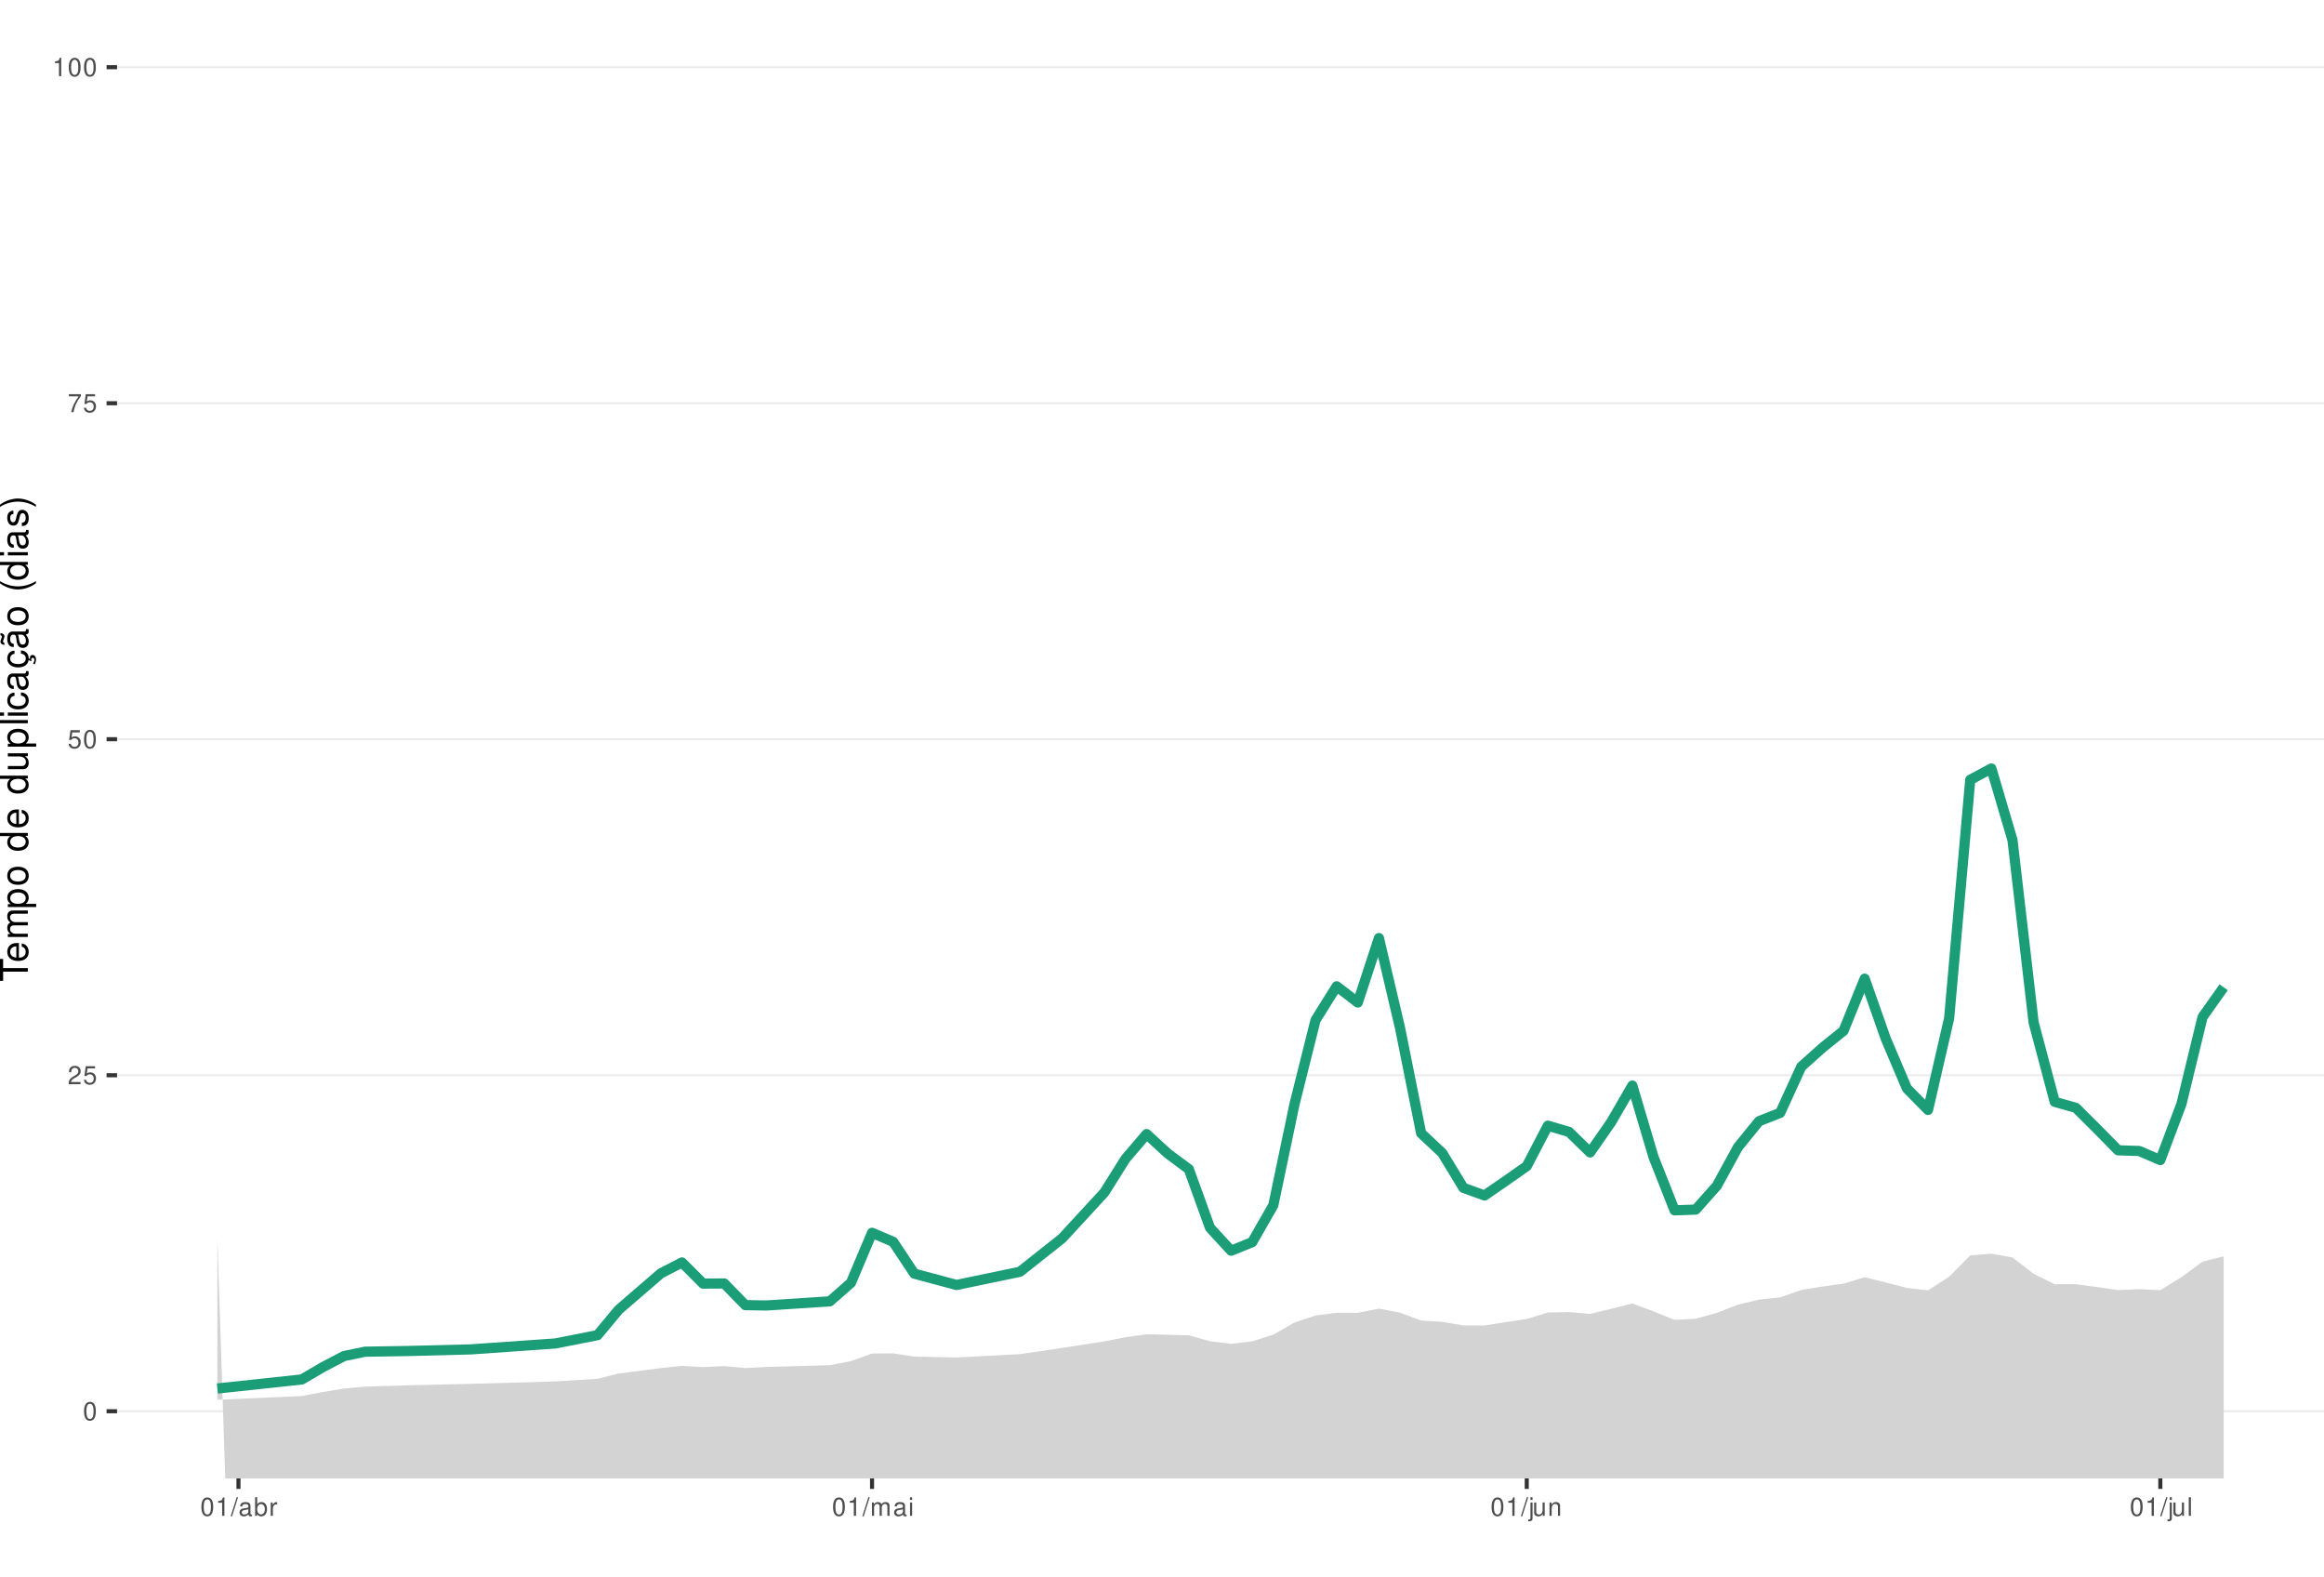
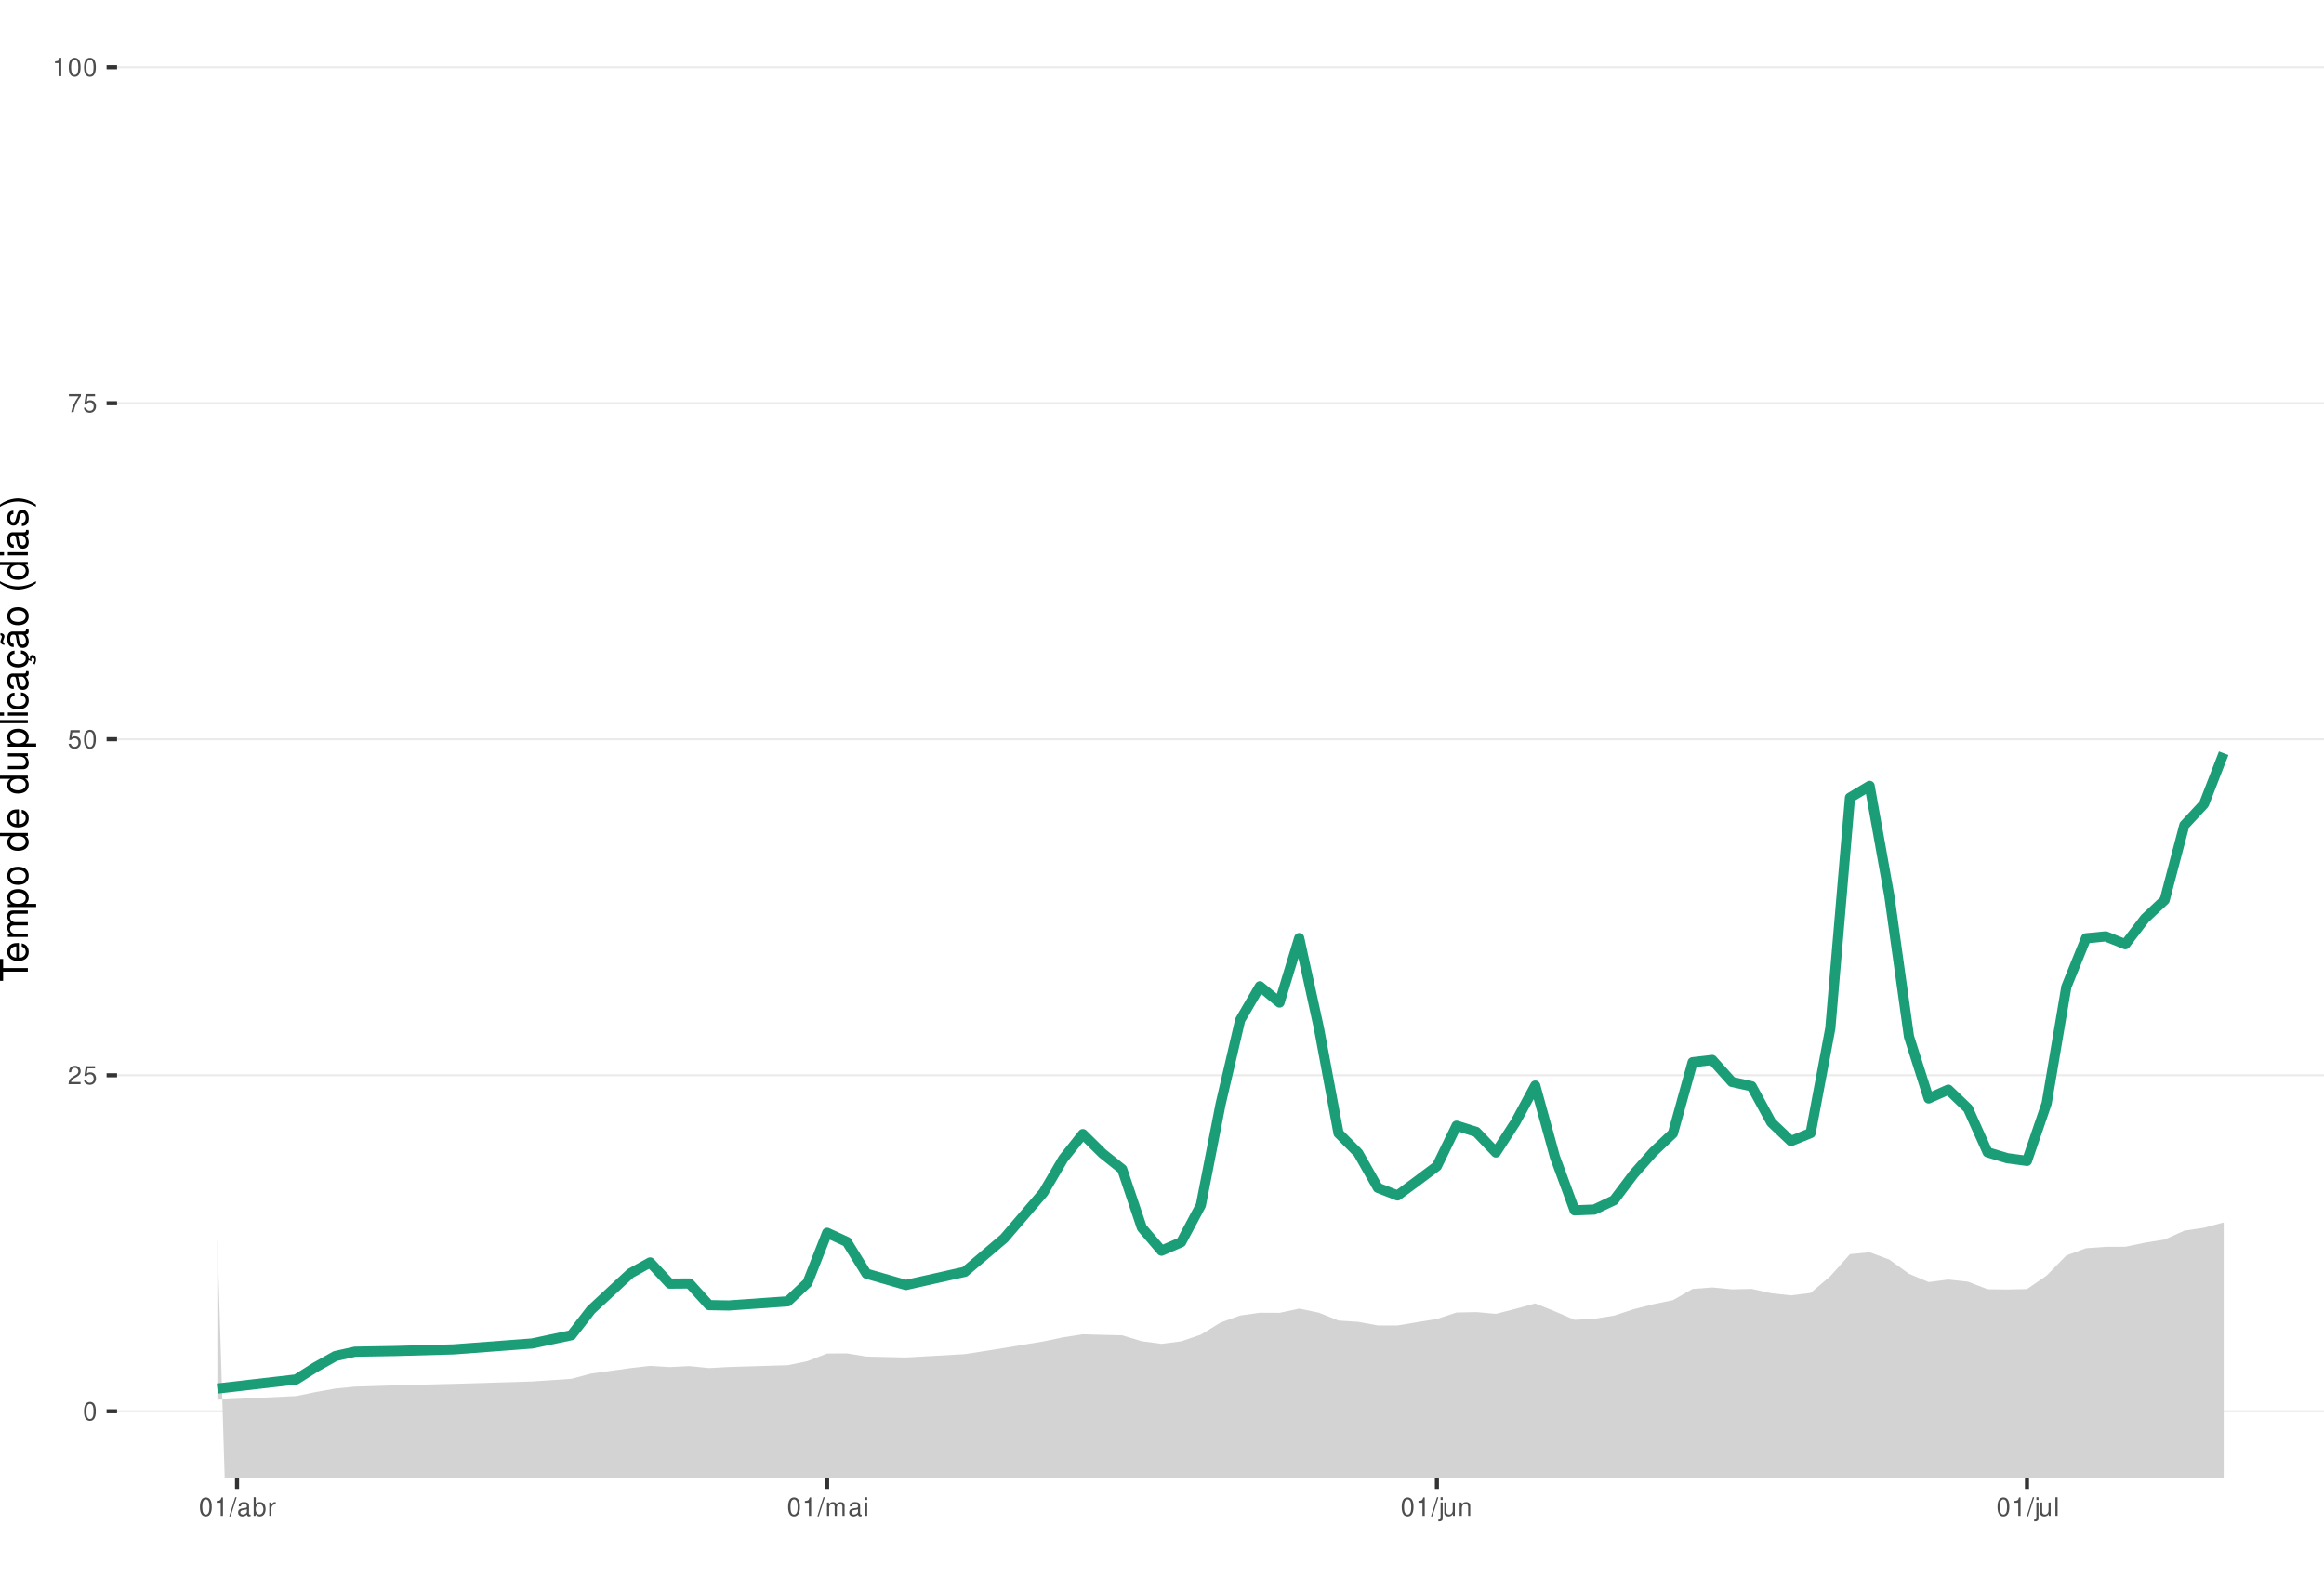
<svg xmlns="http://www.w3.org/2000/svg" xmlns:xlink="http://www.w3.org/1999/xlink" width="609pt" height="413pt" viewBox="0 0 609 413" version="1.1">
  <defs>
    <g>
      <symbol overflow="visible" id="glyph0-0">
        <path style="stroke:none;" d="" />
      </symbol>
      <symbol overflow="visible" id="glyph0-1">
        <path style="stroke:none;" d="M 1.828 -4.812 C 1.391 -4.812 0.984 -4.609 0.75 -4.281 C 0.438 -3.859 0.281 -3.219 0.281 -2.328 C 0.281 -0.703 0.812 0.156 1.828 0.156 C 2.828 0.156 3.375 -0.703 3.375 -2.297 C 3.375 -3.219 3.234 -3.844 2.922 -4.281 C 2.672 -4.625 2.281 -4.812 1.828 -4.812 Z M 1.828 -4.297 C 2.469 -4.297 2.781 -3.641 2.781 -2.344 C 2.781 -0.969 2.469 -0.328 1.812 -0.328 C 1.203 -0.328 0.891 -1 0.891 -2.328 C 0.891 -3.641 1.203 -4.297 1.828 -4.297 Z M 1.828 -4.297 " />
      </symbol>
      <symbol overflow="visible" id="glyph0-2">
        <path style="stroke:none;" d="M 3.375 -0.578 L 0.891 -0.578 C 0.938 -0.984 1.156 -1.234 1.734 -1.578 L 2.406 -1.953 C 3.062 -2.328 3.406 -2.812 3.406 -3.406 C 3.406 -3.812 3.234 -4.188 2.969 -4.438 C 2.688 -4.688 2.344 -4.812 1.891 -4.812 C 1.297 -4.812 0.844 -4.594 0.578 -4.188 C 0.422 -3.938 0.344 -3.641 0.328 -3.141 L 0.922 -3.141 C 0.938 -3.469 0.984 -3.672 1.062 -3.828 C 1.219 -4.125 1.516 -4.297 1.875 -4.297 C 2.406 -4.297 2.797 -3.906 2.797 -3.391 C 2.797 -3.016 2.578 -2.672 2.156 -2.438 L 1.547 -2.078 C 0.562 -1.516 0.281 -1.062 0.219 0 L 3.375 0 Z M 3.375 -0.578 " />
      </symbol>
      <symbol overflow="visible" id="glyph0-3">
        <path style="stroke:none;" d="M 3.172 -4.719 L 0.734 -4.719 L 0.375 -2.156 L 0.922 -2.156 C 1.188 -2.469 1.422 -2.594 1.797 -2.594 C 2.422 -2.594 2.812 -2.156 2.812 -1.453 C 2.812 -0.781 2.422 -0.359 1.781 -0.359 C 1.266 -0.359 0.953 -0.625 0.812 -1.156 L 0.234 -1.156 C 0.312 -0.766 0.375 -0.578 0.516 -0.406 C 0.781 -0.047 1.266 0.156 1.797 0.156 C 2.75 0.156 3.422 -0.547 3.422 -1.531 C 3.422 -2.469 2.797 -3.109 1.891 -3.109 C 1.562 -3.109 1.297 -3.016 1.016 -2.828 L 1.203 -4.141 L 3.172 -4.141 Z M 3.172 -4.719 " />
      </symbol>
      <symbol overflow="visible" id="glyph0-4">
        <path style="stroke:none;" d="M 3.469 -4.719 L 0.312 -4.719 L 0.312 -4.141 L 2.859 -4.141 C 1.734 -2.531 1.266 -1.547 0.922 0 L 1.547 0 C 1.797 -1.516 2.391 -2.812 3.469 -4.234 Z M 3.469 -4.719 " />
      </symbol>
      <symbol overflow="visible" id="glyph0-5">
        <path style="stroke:none;" d="M 1.719 -3.422 L 1.719 0 L 2.312 0 L 2.312 -4.812 L 1.922 -4.812 C 1.719 -4.078 1.578 -3.969 0.672 -3.859 L 0.672 -3.422 Z M 1.719 -3.422 " />
      </symbol>
      <symbol overflow="visible" id="glyph0-6">
        <path style="stroke:none;" d="M 1.531 -4.859 L -0.047 0.141 L 0.312 0.141 L 1.891 -4.859 Z M 1.531 -4.859 " />
      </symbol>
      <symbol overflow="visible" id="glyph0-7">
        <path style="stroke:none;" d="M 3.562 -0.328 C 3.5 -0.312 3.469 -0.312 3.438 -0.312 C 3.25 -0.312 3.141 -0.406 3.141 -0.578 L 3.141 -2.641 C 3.141 -3.25 2.688 -3.594 1.828 -3.594 C 1.312 -3.594 0.906 -3.438 0.672 -3.188 C 0.516 -3 0.453 -2.797 0.438 -2.453 L 0.984 -2.453 C 1.031 -2.875 1.297 -3.078 1.812 -3.078 C 2.312 -3.078 2.594 -2.891 2.594 -2.562 L 2.594 -2.406 C 2.578 -2.172 2.469 -2.078 2.016 -2.031 C 1.219 -1.922 1.109 -1.891 0.891 -1.812 C 0.484 -1.641 0.281 -1.328 0.281 -0.875 C 0.281 -0.25 0.719 0.156 1.422 0.156 C 1.859 0.156 2.219 0 2.609 -0.359 C 2.656 0 2.828 0.156 3.188 0.156 C 3.297 0.156 3.375 0.141 3.562 0.094 Z M 2.594 -1.094 C 2.594 -0.906 2.531 -0.797 2.375 -0.641 C 2.141 -0.438 1.875 -0.328 1.547 -0.328 C 1.109 -0.328 0.859 -0.547 0.859 -0.891 C 0.859 -1.266 1.094 -1.438 1.703 -1.531 C 2.297 -1.609 2.406 -1.641 2.594 -1.719 Z M 2.594 -1.094 " />
      </symbol>
      <symbol overflow="visible" id="glyph0-8">
        <path style="stroke:none;" d="M 0.359 -4.859 L 0.359 0 L 0.859 0 L 0.859 -0.453 C 1.125 -0.047 1.484 0.156 1.969 0.156 C 2.875 0.156 3.484 -0.594 3.484 -1.75 C 3.484 -2.891 2.922 -3.594 1.984 -3.594 C 1.516 -3.594 1.172 -3.406 0.906 -3.016 L 0.906 -4.859 Z M 1.891 -3.062 C 2.5 -3.062 2.906 -2.531 2.906 -1.703 C 2.906 -0.906 2.484 -0.359 1.891 -0.359 C 1.297 -0.359 0.906 -0.906 0.906 -1.719 C 0.906 -2.531 1.297 -3.062 1.891 -3.062 Z M 1.891 -3.062 " />
      </symbol>
      <symbol overflow="visible" id="glyph0-9">
        <path style="stroke:none;" d="M 0.453 -3.484 L 0.453 0 L 1.016 0 L 1.016 -1.812 C 1.031 -2.656 1.375 -3.016 2.141 -3 L 2.141 -3.562 C 2.047 -3.578 1.984 -3.594 1.922 -3.594 C 1.562 -3.594 1.297 -3.375 0.969 -2.859 L 0.969 -3.484 Z M 0.453 -3.484 " />
      </symbol>
      <symbol overflow="visible" id="glyph0-10">
        <path style="stroke:none;" d="M 0.469 -3.484 L 0.469 0 L 1.031 0 L 1.031 -2.188 C 1.031 -2.703 1.391 -3.109 1.844 -3.109 C 2.25 -3.109 2.484 -2.844 2.484 -2.406 L 2.484 0 L 3.047 0 L 3.047 -2.188 C 3.047 -2.703 3.422 -3.109 3.875 -3.109 C 4.266 -3.109 4.516 -2.844 4.516 -2.406 L 4.516 0 L 5.078 0 L 5.078 -2.609 C 5.078 -3.234 4.719 -3.594 4.062 -3.594 C 3.594 -3.594 3.312 -3.453 2.984 -3.062 C 2.781 -3.422 2.5 -3.594 2.047 -3.594 C 1.578 -3.594 1.266 -3.422 0.984 -3 L 0.984 -3.484 Z M 0.469 -3.484 " />
      </symbol>
      <symbol overflow="visible" id="glyph0-11">
        <path style="stroke:none;" d="M 1 -3.484 L 0.453 -3.484 L 0.453 0 L 1 0 Z M 1 -4.859 L 0.438 -4.859 L 0.438 -4.156 L 1 -4.156 Z M 1 -4.859 " />
      </symbol>
      <symbol overflow="visible" id="glyph0-12">
        <path style="stroke:none;" d="M 0.469 -3.484 L 0.469 0.5 C 0.469 0.859 0.359 0.969 0.016 0.969 C -0.031 0.969 -0.047 0.969 -0.125 0.953 L -0.125 1.438 C -0.047 1.438 -0.016 1.453 0.062 1.453 C 0.688 1.453 1.016 1.203 1.016 0.719 L 1.016 -3.484 Z M 1.016 -4.859 L 0.469 -4.859 L 0.469 -4.156 L 1.016 -4.156 Z M 1.016 -4.859 " />
      </symbol>
      <symbol overflow="visible" id="glyph0-13">
        <path style="stroke:none;" d="M 3.203 0 L 3.203 -3.484 L 2.656 -3.484 L 2.656 -1.516 C 2.656 -0.797 2.281 -0.328 1.703 -0.328 C 1.266 -0.328 0.984 -0.594 0.984 -1.016 L 0.984 -3.484 L 0.438 -3.484 L 0.438 -0.797 C 0.438 -0.219 0.859 0.156 1.547 0.156 C 2.062 0.156 2.391 -0.031 2.703 -0.484 L 2.703 0 Z M 3.203 0 " />
      </symbol>
      <symbol overflow="visible" id="glyph0-14">
        <path style="stroke:none;" d="M 0.469 -3.484 L 0.469 0 L 1.031 0 L 1.031 -1.922 C 1.031 -2.641 1.391 -3.109 1.969 -3.109 C 2.406 -3.109 2.688 -2.828 2.688 -2.422 L 2.688 0 L 3.234 0 L 3.234 -2.641 C 3.234 -3.219 2.812 -3.594 2.141 -3.594 C 1.625 -3.594 1.281 -3.391 0.984 -2.906 L 0.984 -3.484 Z M 0.469 -3.484 " />
      </symbol>
      <symbol overflow="visible" id="glyph0-15">
        <path style="stroke:none;" d="M 1.016 -4.859 L 0.453 -4.859 L 0.453 0 L 1.016 0 Z M 1.016 -4.859 " />
      </symbol>
      <symbol overflow="visible" id="glyph1-0">
        <path style="stroke:none;" d="" />
      </symbol>
      <symbol overflow="visible" id="glyph1-1">
        <path style="stroke:none;" d="M -6.469 -3.547 L -6.469 -5.938 L -7.297 -5.938 L -7.297 -0.203 L -6.469 -0.203 L -6.469 -2.609 L 0 -2.609 L 0 -3.547 Z M -6.469 -3.547 " />
      </symbol>
      <symbol overflow="visible" id="glyph1-2">
        <path style="stroke:none;" d="M -2.344 -5.125 C -3.141 -5.125 -3.625 -5.062 -4.016 -4.922 C -4.875 -4.578 -5.391 -3.781 -5.391 -2.797 C -5.391 -1.344 -4.281 -0.406 -2.547 -0.406 C -0.812 -0.406 0.234 -1.297 0.234 -2.781 C 0.234 -3.984 -0.453 -4.812 -1.594 -5.016 L -1.594 -4.188 C -0.906 -3.953 -0.547 -3.484 -0.547 -2.812 C -0.547 -2.281 -0.781 -1.828 -1.219 -1.547 C -1.516 -1.344 -1.812 -1.281 -2.344 -1.266 Z M -3.016 -1.297 C -3.984 -1.359 -4.625 -1.953 -4.625 -2.797 C -4.625 -3.641 -3.953 -4.234 -3.016 -4.234 Z M -3.016 -1.297 " />
      </symbol>
      <symbol overflow="visible" id="glyph1-3">
        <path style="stroke:none;" d="M -5.234 -0.703 L 0 -0.703 L 0 -1.547 L -3.297 -1.547 C -4.047 -1.547 -4.656 -2.094 -4.656 -2.766 C -4.656 -3.391 -4.281 -3.734 -3.609 -3.734 L 0 -3.734 L 0 -4.578 L -3.297 -4.578 C -4.047 -4.578 -4.656 -5.125 -4.656 -5.812 C -4.656 -6.422 -4.266 -6.781 -3.609 -6.781 L 0 -6.781 L 0 -7.625 L -3.938 -7.625 C -4.875 -7.625 -5.391 -7.078 -5.391 -6.094 C -5.391 -5.406 -5.188 -4.984 -4.594 -4.484 C -5.156 -4.188 -5.391 -3.766 -5.391 -3.078 C -5.391 -2.375 -5.125 -1.906 -4.5 -1.469 L -5.234 -1.469 Z M -5.234 -0.703 " />
      </symbol>
      <symbol overflow="visible" id="glyph1-4">
        <path style="stroke:none;" d="M 2.188 -0.547 L 2.188 -1.375 L -0.547 -1.375 C -0.016 -1.812 0.234 -2.312 0.234 -2.984 C 0.234 -4.344 -0.859 -5.234 -2.531 -5.234 C -4.297 -5.234 -5.391 -4.375 -5.391 -2.984 C -5.391 -2.266 -5.062 -1.703 -4.453 -1.312 L -5.234 -1.312 L -5.234 -0.547 Z M -4.609 -2.844 C -4.609 -3.766 -3.797 -4.359 -2.547 -4.359 C -1.359 -4.359 -0.547 -3.75 -0.547 -2.844 C -0.547 -1.953 -1.344 -1.375 -2.578 -1.375 C -3.812 -1.375 -4.609 -1.953 -4.609 -2.844 Z M -4.609 -2.844 " />
      </symbol>
      <symbol overflow="visible" id="glyph1-5">
        <path style="stroke:none;" d="M -5.391 -2.719 C -5.391 -1.234 -4.344 -0.359 -2.578 -0.359 C -0.812 -0.359 0.234 -1.234 0.234 -2.734 C 0.234 -4.203 -0.812 -5.094 -2.547 -5.094 C -4.359 -5.094 -5.391 -4.234 -5.391 -2.719 Z M -4.625 -2.734 C -4.625 -3.672 -3.844 -4.234 -2.547 -4.234 C -1.312 -4.234 -0.547 -3.656 -0.547 -2.734 C -0.547 -1.797 -1.312 -1.234 -2.578 -1.234 C -3.844 -1.234 -4.625 -1.797 -4.625 -2.734 Z M -4.625 -2.734 " />
      </symbol>
      <symbol overflow="visible" id="glyph1-6">
        <path style="stroke:none;" d="" />
      </symbol>
      <symbol overflow="visible" id="glyph1-7">
        <path style="stroke:none;" d="M -7.297 -4.953 L -7.297 -4.125 L -4.578 -4.125 C -5.109 -3.766 -5.391 -3.203 -5.391 -2.516 C -5.391 -1.156 -4.297 -0.266 -2.625 -0.266 C -0.859 -0.266 0.234 -1.125 0.234 -2.547 C 0.234 -3.266 -0.047 -3.766 -0.688 -4.203 L 0 -4.203 L 0 -4.953 Z M -4.609 -2.656 C -4.609 -3.547 -3.812 -4.125 -2.562 -4.125 C -1.344 -4.125 -0.547 -3.547 -0.547 -2.656 C -0.547 -1.734 -1.359 -1.125 -2.578 -1.125 C -3.797 -1.125 -4.609 -1.734 -4.609 -2.656 Z M -4.609 -2.656 " />
      </symbol>
      <symbol overflow="visible" id="glyph1-8">
        <path style="stroke:none;" d="M 0 -4.812 L -5.234 -4.812 L -5.234 -3.984 L -2.266 -3.984 C -1.203 -3.984 -0.5 -3.438 -0.5 -2.562 C -0.5 -1.906 -0.906 -1.484 -1.531 -1.484 L -5.234 -1.484 L -5.234 -0.656 L -1.203 -0.656 C -0.328 -0.656 0.234 -1.297 0.234 -2.312 C 0.234 -3.094 -0.047 -3.578 -0.734 -4.062 L 0 -4.062 Z M 0 -4.812 " />
      </symbol>
      <symbol overflow="visible" id="glyph1-9">
        <path style="stroke:none;" d="M -7.297 -1.516 L -7.297 -0.688 L 0 -0.688 L 0 -1.516 Z M -7.297 -1.516 " />
      </symbol>
      <symbol overflow="visible" id="glyph1-10">
        <path style="stroke:none;" d="M -5.234 -1.5 L -5.234 -0.672 L 0 -0.672 L 0 -1.5 Z M -7.297 -1.5 L -7.297 -0.656 L -6.234 -0.656 L -6.234 -1.5 Z M -7.297 -1.5 " />
      </symbol>
      <symbol overflow="visible" id="glyph1-11">
        <path style="stroke:none;" d="M -3.484 -4.703 C -3.984 -4.672 -4.312 -4.562 -4.609 -4.359 C -5.094 -4 -5.391 -3.375 -5.391 -2.641 C -5.391 -1.219 -4.266 -0.312 -2.531 -0.312 C -0.844 -0.312 0.234 -1.203 0.234 -2.625 C 0.234 -3.875 -0.516 -4.672 -1.797 -4.766 L -1.797 -3.938 C -0.953 -3.797 -0.547 -3.359 -0.547 -2.656 C -0.547 -1.734 -1.297 -1.188 -2.531 -1.188 C -3.844 -1.188 -4.625 -1.719 -4.625 -2.625 C -4.625 -3.328 -4.203 -3.766 -3.484 -3.875 Z M -3.484 -4.703 " />
      </symbol>
      <symbol overflow="visible" id="glyph1-12">
        <path style="stroke:none;" d="M -0.484 -5.344 C -0.469 -5.266 -0.469 -5.219 -0.469 -5.172 C -0.469 -4.875 -0.625 -4.719 -0.875 -4.719 L -3.953 -4.719 C -4.891 -4.719 -5.391 -4.047 -5.391 -2.75 C -5.391 -1.984 -5.172 -1.375 -4.781 -1.016 C -4.516 -0.766 -4.203 -0.672 -3.688 -0.656 L -3.688 -1.484 C -4.328 -1.562 -4.625 -1.938 -4.625 -2.719 C -4.625 -3.484 -4.344 -3.891 -3.844 -3.891 L -3.625 -3.891 C -3.266 -3.875 -3.125 -3.703 -3.047 -3.016 C -2.891 -1.844 -2.844 -1.656 -2.719 -1.344 C -2.453 -0.734 -2 -0.422 -1.312 -0.422 C -0.375 -0.422 0.234 -1.078 0.234 -2.141 C 0.234 -2.797 0 -3.328 -0.547 -3.922 C 0 -3.984 0.234 -4.234 0.234 -4.781 C 0.234 -4.953 0.203 -5.062 0.141 -5.344 Z M -1.656 -3.891 C -1.375 -3.891 -1.203 -3.812 -0.969 -3.562 C -0.656 -3.219 -0.5 -2.812 -0.5 -2.312 C -0.5 -1.672 -0.812 -1.297 -1.344 -1.297 C -1.891 -1.297 -2.172 -1.656 -2.297 -2.547 C -2.422 -3.438 -2.453 -3.609 -2.594 -3.891 Z M -1.656 -3.891 " />
      </symbol>
      <symbol overflow="visible" id="glyph1-13">
        <path style="stroke:none;" d="M 0.234 -2.641 C 0.234 -3.875 -0.547 -4.703 -1.797 -4.766 L -1.797 -3.938 C -0.953 -3.797 -0.531 -3.359 -0.531 -2.656 C -0.531 -1.734 -1.281 -1.188 -2.516 -1.188 C -3.844 -1.188 -4.625 -1.719 -4.625 -2.625 C -4.625 -3.328 -4.203 -3.766 -3.484 -3.875 L -3.484 -4.703 C -3.984 -4.672 -4.312 -4.562 -4.609 -4.359 C -5.094 -4 -5.391 -3.375 -5.391 -2.641 C -5.391 -1.219 -4.266 -0.312 -2.531 -0.312 C -1.469 -0.312 -0.625 -0.672 -0.156 -1.312 C 0.047 -1.594 0.125 -1.812 0.203 -2.25 L 0.922 -1.938 L 0.984 -2.062 C 0.938 -2.188 0.906 -2.25 0.906 -2.375 C 0.906 -2.656 1.047 -2.828 1.281 -2.828 C 1.547 -2.828 1.734 -2.594 1.734 -2.297 C 1.734 -2.031 1.672 -1.844 1.438 -1.406 L 1.406 -1.312 L 1.812 -1.094 C 2.078 -1.75 2.141 -1.953 2.141 -2.344 C 2.141 -3.109 1.781 -3.578 1.203 -3.578 C 0.781 -3.578 0.547 -3.297 0.547 -2.797 C 0.547 -2.703 0.547 -2.641 0.562 -2.516 Z M 0.234 -2.641 " />
      </symbol>
      <symbol overflow="visible" id="glyph1-14">
        <path style="stroke:none;" d="M -0.484 -5.344 C -0.469 -5.266 -0.469 -5.219 -0.469 -5.172 C -0.469 -4.875 -0.625 -4.719 -0.875 -4.719 L -3.953 -4.719 C -4.891 -4.719 -5.391 -4.047 -5.391 -2.75 C -5.391 -1.984 -5.172 -1.375 -4.781 -1.016 C -4.516 -0.766 -4.203 -0.672 -3.688 -0.656 L -3.688 -1.484 C -4.328 -1.562 -4.625 -1.938 -4.625 -2.719 C -4.625 -3.484 -4.344 -3.891 -3.844 -3.891 L -3.625 -3.891 C -3.266 -3.875 -3.125 -3.703 -3.047 -3.016 C -2.891 -1.844 -2.844 -1.656 -2.719 -1.344 C -2.453 -0.734 -2 -0.422 -1.312 -0.422 C -0.375 -0.422 0.234 -1.078 0.234 -2.141 C 0.234 -2.797 0 -3.328 -0.547 -3.922 C 0 -3.984 0.234 -4.234 0.234 -4.781 C 0.234 -4.953 0.203 -5.062 0.141 -5.344 Z M -1.656 -3.891 C -1.375 -3.891 -1.203 -3.812 -0.969 -3.562 C -0.656 -3.219 -0.5 -2.812 -0.5 -2.312 C -0.5 -1.672 -0.812 -1.297 -1.344 -1.297 C -1.891 -1.297 -2.172 -1.656 -2.297 -2.547 C -2.422 -3.438 -2.453 -3.609 -2.594 -3.891 Z M -7.172 -3.75 C -6.922 -3.672 -6.812 -3.547 -6.812 -3.375 C -6.812 -3.25 -6.875 -2.984 -6.984 -2.734 C -7.156 -2.312 -7.172 -2.25 -7.172 -2.047 C -7.172 -1.594 -6.797 -1.297 -6.141 -1.188 L -6.141 -1.766 C -6.375 -1.812 -6.5 -1.938 -6.5 -2.094 C -6.5 -2.203 -6.469 -2.344 -6.375 -2.578 C -6.156 -3.156 -6.125 -3.234 -6.125 -3.438 C -6.125 -3.922 -6.484 -4.219 -7.172 -4.312 Z M -7.172 -3.75 " />
      </symbol>
      <symbol overflow="visible" id="glyph1-15">
        <path style="stroke:none;" d="M -7.297 -2.359 C -5.984 -1.359 -4.156 -0.734 -2.594 -0.734 C -1.016 -0.734 0.812 -1.359 2.125 -2.359 L 2.125 -2.906 C 0.688 -2.031 -0.984 -1.547 -2.594 -1.547 C -4.188 -1.547 -5.875 -2.031 -7.297 -2.906 Z M -7.297 -2.359 " />
      </symbol>
      <symbol overflow="visible" id="glyph1-16">
        <path style="stroke:none;" d="M -3.781 -4.375 C -4.812 -4.375 -5.391 -3.688 -5.391 -2.484 C -5.391 -1.266 -4.766 -0.469 -3.797 -0.469 C -2.969 -0.469 -2.578 -0.891 -2.281 -2.125 L -2.094 -2.906 C -1.953 -3.484 -1.734 -3.719 -1.375 -3.719 C -0.875 -3.719 -0.547 -3.234 -0.547 -2.5 C -0.547 -2.047 -0.672 -1.672 -0.891 -1.453 C -1.047 -1.328 -1.188 -1.266 -1.562 -1.219 L -1.562 -0.344 C -0.344 -0.375 0.234 -1.062 0.234 -2.438 C 0.234 -3.75 -0.422 -4.594 -1.438 -4.594 C -2.203 -4.594 -2.641 -4.156 -2.891 -3.109 L -3.078 -2.312 C -3.234 -1.625 -3.453 -1.344 -3.828 -1.344 C -4.312 -1.344 -4.625 -1.766 -4.625 -2.453 C -4.625 -3.125 -4.328 -3.484 -3.781 -3.5 Z M -3.781 -4.375 " />
      </symbol>
      <symbol overflow="visible" id="glyph1-17">
        <path style="stroke:none;" d="M 2.125 -0.938 C 0.812 -1.938 -1.016 -2.562 -2.578 -2.562 C -4.156 -2.562 -5.984 -1.938 -7.297 -0.938 L -7.297 -0.375 C -5.859 -1.266 -4.188 -1.75 -2.578 -1.75 C -0.984 -1.75 0.703 -1.266 2.125 -0.375 Z M 2.125 -0.938 " />
      </symbol>
    </g>
    <clipPath id="clip1">
      <path d="M 30.672 0 L 609 0 L 609 387.328 L 30.672 387.328 Z M 30.672 0 " />
    </clipPath>
    <clipPath id="clip2">
      <path d="M 30.672 369 L 609 369 L 609 370 L 30.672 370 Z M 30.672 369 " />
    </clipPath>
    <clipPath id="clip3">
      <path d="M 30.672 281 L 609 281 L 609 282 L 30.672 282 Z M 30.672 281 " />
    </clipPath>
    <clipPath id="clip4">
      <path d="M 30.672 193 L 609 193 L 609 194 L 30.672 194 Z M 30.672 193 " />
    </clipPath>
    <clipPath id="clip5">
      <path d="M 30.672 105 L 609 105 L 609 106 L 30.672 106 Z M 30.672 105 " />
    </clipPath>
    <clipPath id="clip6">
      <path d="M 30.672 17 L 609 17 L 609 18 L 30.672 18 Z M 30.672 17 " />
    </clipPath>
    <clipPath id="clip7">
-       <path d="M 56 324 L 583 324 L 583 387.328 L 56 387.328 Z M 56 324 " />
+       <path d="M 56 320 L 583 320 L 583 387.328 L 56 387.328 Z M 56 320 " />
    </clipPath>
  </defs>
  <g id="surface51">
    <rect x="0" y="0" width="609" height="413" style="fill:rgb(100%,100%,100%);fill-opacity:1;stroke:none;" />
    <rect x="0" y="0" width="609" height="413" style="fill:rgb(100%,100%,100%);fill-opacity:1;stroke:none;" />
    <path style="fill:none;stroke-width:1.067;stroke-linecap:round;stroke-linejoin:round;stroke:rgb(100%,100%,100%);stroke-opacity:1;stroke-miterlimit:10;" d="M 0 413 L 609 413 L 609 0 L 0 0 Z M 0 413 " />
    <g clip-path="url(#clip1)" clip-rule="nonzero">
      <path style=" stroke:none;fill-rule:nonzero;fill:rgb(100%,100%,100%);fill-opacity:1;" d="M 30.672 387.328 L 609 387.328 L 609 0 L 30.672 0 Z M 30.672 387.328 " />
    </g>
    <g clip-path="url(#clip2)" clip-rule="nonzero">
      <path style="fill:none;stroke-width:0.533;stroke-linecap:butt;stroke-linejoin:round;stroke:rgb(92.157%,92.157%,92.157%);stroke-opacity:1;stroke-miterlimit:10;" d="M 30.672 369.723 L 609 369.723 " />
    </g>
    <g clip-path="url(#clip3)" clip-rule="nonzero">
      <path style="fill:none;stroke-width:0.533;stroke-linecap:butt;stroke-linejoin:round;stroke:rgb(92.157%,92.157%,92.157%);stroke-opacity:1;stroke-miterlimit:10;" d="M 30.672 281.695 L 609 281.695 " />
    </g>
    <g clip-path="url(#clip4)" clip-rule="nonzero">
      <path style="fill:none;stroke-width:0.533;stroke-linecap:butt;stroke-linejoin:round;stroke:rgb(92.157%,92.157%,92.157%);stroke-opacity:1;stroke-miterlimit:10;" d="M 30.672 193.664 L 609 193.664 " />
    </g>
    <g clip-path="url(#clip5)" clip-rule="nonzero">
      <path style="fill:none;stroke-width:0.533;stroke-linecap:butt;stroke-linejoin:round;stroke:rgb(92.157%,92.157%,92.157%);stroke-opacity:1;stroke-miterlimit:10;" d="M 30.672 105.637 L 609 105.637 " />
    </g>
    <g clip-path="url(#clip6)" clip-rule="nonzero">
      <path style="fill:none;stroke-width:0.533;stroke-linecap:butt;stroke-linejoin:round;stroke:rgb(92.157%,92.157%,92.157%);stroke-opacity:1;stroke-miterlimit:10;" d="M 30.672 17.605 L 609 17.605 " />
    </g>
    <g clip-path="url(#clip7)" clip-rule="nonzero">
-       <path style=" stroke:none;fill-rule:nonzero;fill:rgb(82.745%,82.745%,82.745%);fill-opacity:1;" d="M 56.957 324.281 L 59.867 413 L 87.586 413 L 90.164 407.883 L 95.699 411.23 L 97.184 413 L 161.215 413 L 162.109 409.379 L 173.18 400.422 L 178.711 400.629 L 184.246 408.02 L 189.781 410.812 L 190.344 413 L 228.52 413 L 228.52 412.992 L 228.531 413 L 582.711 413 L 582.711 329.148 L 577.18 330.508 L 571.645 334.605 L 566.109 338 L 560.574 337.738 L 555.043 337.988 L 549.508 337.172 L 543.973 336.449 L 538.438 336.449 L 532.902 333.719 L 527.371 329.441 L 521.836 328.434 L 516.301 328.891 L 510.766 334.48 L 505.234 338.039 L 499.699 337.41 L 494.164 335.977 L 488.629 334.613 L 483.098 336.301 L 477.562 337.047 L 472.027 337.953 L 466.492 339.887 L 460.957 340.469 L 455.426 341.805 L 449.891 343.945 L 444.355 345.488 L 438.82 345.777 L 433.289 343.559 L 427.754 341.473 L 422.219 342.887 L 416.684 344.207 L 411.152 343.746 L 405.617 343.855 L 400.082 345.551 L 394.547 346.379 L 389.016 347.238 L 383.48 347.242 L 377.945 346.297 L 372.41 345.961 L 366.875 343.898 L 361.344 342.84 L 355.809 343.941 L 350.273 343.918 L 344.738 344.637 L 339.207 346.484 L 333.672 349.641 L 328.137 351.395 L 322.602 352.059 L 317.07 351.379 L 311.535 349.82 L 306 349.695 L 300.465 349.551 L 294.93 350.34 L 289.398 351.418 L 278.328 353.137 L 267.262 354.758 L 250.656 355.637 L 239.59 355.395 L 234.055 354.559 L 228.52 354.598 L 222.984 356.594 L 217.453 357.656 L 200.848 358.129 L 195.316 358.41 L 189.781 357.891 L 184.246 358.148 L 178.711 357.832 L 173.18 358.418 L 162.109 359.844 L 156.574 361.219 L 145.508 361.914 L 123.371 362.539 L 106.766 362.93 L 95.699 363.266 L 90.164 363.762 L 84.629 364.68 L 79.098 365.738 L 56.957 366.707 Z M 56.957 324.281 " />
-     </g>
-     <path style="fill:none;stroke-width:2.667;stroke-linecap:butt;stroke-linejoin:round;stroke:rgb(10.588%,61.961%,46.667%);stroke-opacity:1;stroke-miterlimit:10;" d="M 56.957 363.762 L 79.098 361.391 L 84.629 358.148 L 90.164 355.258 L 95.699 354.117 L 106.766 353.941 L 123.371 353.516 L 145.508 351.969 L 156.574 349.785 L 162.109 343.137 L 173.18 333.59 L 178.711 330.738 L 184.246 336.281 L 189.781 336.242 L 195.316 341.922 L 200.848 342.012 L 217.453 340.93 L 222.984 336.074 L 228.52 322.973 L 234.055 325.336 L 239.59 333.672 L 250.656 336.641 L 267.262 333.184 L 278.328 324.422 L 289.398 312.41 L 294.93 303.594 L 300.465 297.113 L 306 302.191 L 311.535 306.305 L 317.07 321.637 L 322.602 327.664 L 328.137 325.43 L 333.672 315.75 L 339.207 289.328 L 344.738 267.238 L 350.273 258.391 L 355.809 262.645 L 361.344 245.758 L 366.875 269.297 L 372.41 296.898 L 377.945 302.074 L 383.48 311.191 L 389.016 313.195 L 394.547 309.391 L 400.082 305.512 L 405.617 294.91 L 411.152 296.539 L 416.684 301.922 L 422.219 293.961 L 427.754 284.402 L 433.289 303.086 L 438.82 317.086 L 444.355 316.891 L 449.891 310.668 L 455.426 300.543 L 460.957 293.73 L 466.492 291.551 L 472.027 279.445 L 477.562 274.504 L 483.098 270.047 L 488.629 256.391 L 494.164 272.121 L 499.699 285.145 L 505.234 290.781 L 510.766 266.797 L 516.301 204.293 L 521.836 201.332 L 527.371 220.094 L 532.902 267.848 L 538.438 288.66 L 543.973 290.227 L 549.508 295.723 L 555.043 301.359 L 560.574 301.539 L 566.109 303.918 L 571.645 289.211 L 577.18 266.438 L 582.711 258.652 " />
+       <path style=" stroke:none;fill-rule:nonzero;fill:rgb(82.745%,82.745%,82.745%);fill-opacity:1;" d="M 56.957 324.281 L 59.668 413 L 85.484 413 L 87.887 407.883 L 93.039 411.23 L 94.422 413 L 154.059 413 L 154.895 409.379 L 165.203 400.422 L 170.355 400.629 L 175.512 408.02 L 180.664 410.812 L 181.188 413 L 216.746 413 L 216.746 412.992 L 216.754 413 L 582.711 413 L 582.711 320.246 L 577.559 321.648 L 572.402 322.406 L 567.25 324.73 L 562.094 325.555 L 556.941 326.629 L 551.785 326.645 L 546.633 327.02 L 541.477 328.902 L 536.324 334.172 L 531.168 337.715 L 526.012 337.824 L 520.859 337.758 L 515.703 335.781 L 510.551 335.207 L 505.395 335.875 L 500.242 333.703 L 495.086 329.98 L 489.934 328.07 L 484.777 328.566 L 479.625 334.336 L 474.469 338.727 L 469.316 339.367 L 464.16 338.805 L 459.004 337.664 L 453.852 337.789 L 448.695 337.285 L 443.543 337.676 L 438.387 340.617 L 433.234 341.684 L 428.078 342.992 L 422.926 344.676 L 417.77 345.488 L 412.617 345.777 L 407.461 343.559 L 402.309 341.473 L 397.152 342.887 L 391.996 344.207 L 386.844 343.746 L 381.688 343.855 L 376.535 345.551 L 371.379 346.379 L 366.227 347.238 L 361.07 347.242 L 355.918 346.297 L 350.762 345.961 L 345.609 343.898 L 340.453 342.84 L 335.301 343.941 L 330.145 343.918 L 324.988 344.637 L 319.836 346.484 L 314.68 349.641 L 309.527 351.395 L 304.371 352.059 L 299.219 351.379 L 294.062 349.82 L 288.91 349.695 L 283.754 349.551 L 278.602 350.34 L 273.445 351.418 L 263.137 353.137 L 252.828 354.758 L 237.363 355.637 L 227.055 355.395 L 221.902 354.559 L 216.746 354.598 L 211.594 356.594 L 206.438 357.656 L 190.973 358.129 L 185.82 358.41 L 180.664 357.891 L 175.512 358.148 L 170.355 357.832 L 165.203 358.418 L 154.895 359.844 L 149.738 361.219 L 139.43 361.914 L 118.812 362.539 L 103.348 362.93 L 93.039 363.266 L 87.887 363.762 L 82.73 364.68 L 77.578 365.738 L 56.957 366.707 Z M 56.957 324.281 " />
+     </g>
+     <path style="fill:none;stroke-width:2.667;stroke-linecap:butt;stroke-linejoin:round;stroke:rgb(10.588%,61.961%,46.667%);stroke-opacity:1;stroke-miterlimit:10;" d="M 56.957 363.762 L 77.578 361.391 L 82.73 358.148 L 87.887 355.258 L 93.039 354.117 L 103.348 353.941 L 118.812 353.516 L 139.43 351.969 L 149.738 349.785 L 154.895 343.137 L 165.203 333.59 L 170.355 330.738 L 175.512 336.281 L 180.664 336.242 L 185.82 341.922 L 190.973 342.012 L 206.438 340.93 L 211.594 336.074 L 216.746 322.973 L 221.902 325.336 L 227.055 333.672 L 237.363 336.641 L 252.828 333.184 L 263.137 324.422 L 273.445 312.41 L 278.602 303.594 L 283.754 297.113 L 288.91 302.191 L 294.062 306.305 L 299.219 321.637 L 304.371 327.664 L 309.527 325.43 L 314.68 315.75 L 319.836 289.328 L 324.988 267.238 L 330.145 258.391 L 335.301 262.645 L 340.453 245.758 L 345.609 269.297 L 350.762 296.898 L 355.918 302.074 L 361.07 311.191 L 366.227 313.195 L 371.379 309.391 L 376.535 305.512 L 381.688 294.91 L 386.844 296.539 L 391.996 301.922 L 397.152 293.961 L 402.309 284.402 L 407.461 303.086 L 412.617 317.086 L 417.77 316.891 L 422.926 314.449 L 428.078 307.613 L 433.234 301.789 L 438.387 296.922 L 443.543 278.285 L 448.695 277.688 L 453.852 283.445 L 459.004 284.578 L 464.16 294.055 L 469.316 298.941 L 474.469 296.848 L 479.625 269.422 L 484.777 208.98 L 489.934 205.887 L 495.086 234.648 L 500.242 271.559 L 505.395 287.762 L 510.551 285.473 L 515.703 290.398 L 520.859 301.883 L 526.012 303.43 L 531.168 304.125 L 536.324 289.059 L 541.477 258.551 L 546.633 245.812 L 551.785 245.312 L 556.941 247.367 L 562.094 240.609 L 567.25 235.777 L 572.402 216.18 L 577.559 210.629 L 582.711 197.336 " />
    <g style="fill:rgb(30.196%,30.196%,30.196%);fill-opacity:1;">
      <use xlink:href="#glyph0-1" x="21.738" y="372.07" />
    </g>
    <g style="fill:rgb(30.196%,30.196%,30.196%);fill-opacity:1;">
      <use xlink:href="#glyph0-2" x="17.738" y="284.043" />
      <use xlink:href="#glyph0-3" x="21.738" y="284.043" />
    </g>
    <g style="fill:rgb(30.196%,30.196%,30.196%);fill-opacity:1;">
      <use xlink:href="#glyph0-3" x="17.738" y="196.012" />
      <use xlink:href="#glyph0-1" x="21.738" y="196.012" />
    </g>
    <g style="fill:rgb(30.196%,30.196%,30.196%);fill-opacity:1;">
      <use xlink:href="#glyph0-4" x="17.738" y="107.984" />
      <use xlink:href="#glyph0-3" x="21.738" y="107.984" />
    </g>
    <g style="fill:rgb(30.196%,30.196%,30.196%);fill-opacity:1;">
      <use xlink:href="#glyph0-5" x="13.738" y="19.953" />
      <use xlink:href="#glyph0-1" x="17.738" y="19.953" />
      <use xlink:href="#glyph0-1" x="21.738" y="19.953" />
    </g>
    <path style="fill:none;stroke-width:1.067;stroke-linecap:butt;stroke-linejoin:round;stroke:rgb(20%,20%,20%);stroke-opacity:1;stroke-miterlimit:10;" d="M 27.93 369.723 L 30.672 369.723 " />
    <path style="fill:none;stroke-width:1.067;stroke-linecap:butt;stroke-linejoin:round;stroke:rgb(20%,20%,20%);stroke-opacity:1;stroke-miterlimit:10;" d="M 27.93 281.695 L 30.672 281.695 " />
    <path style="fill:none;stroke-width:1.067;stroke-linecap:butt;stroke-linejoin:round;stroke:rgb(20%,20%,20%);stroke-opacity:1;stroke-miterlimit:10;" d="M 27.93 193.664 L 30.672 193.664 " />
    <path style="fill:none;stroke-width:1.067;stroke-linecap:butt;stroke-linejoin:round;stroke:rgb(20%,20%,20%);stroke-opacity:1;stroke-miterlimit:10;" d="M 27.93 105.637 L 30.672 105.637 " />
    <path style="fill:none;stroke-width:1.067;stroke-linecap:butt;stroke-linejoin:round;stroke:rgb(20%,20%,20%);stroke-opacity:1;stroke-miterlimit:10;" d="M 27.93 17.605 L 30.672 17.605 " />
-     <path style="fill:none;stroke-width:1.067;stroke-linecap:butt;stroke-linejoin:round;stroke:rgb(20%,20%,20%);stroke-opacity:1;stroke-miterlimit:10;" d="M 62.492 390.07 L 62.492 387.328 " />
-     <path style="fill:none;stroke-width:1.067;stroke-linecap:butt;stroke-linejoin:round;stroke:rgb(20%,20%,20%);stroke-opacity:1;stroke-miterlimit:10;" d="M 228.52 390.07 L 228.52 387.328 " />
-     <path style="fill:none;stroke-width:1.067;stroke-linecap:butt;stroke-linejoin:round;stroke:rgb(20%,20%,20%);stroke-opacity:1;stroke-miterlimit:10;" d="M 400.082 390.07 L 400.082 387.328 " />
-     <path style="fill:none;stroke-width:1.067;stroke-linecap:butt;stroke-linejoin:round;stroke:rgb(20%,20%,20%);stroke-opacity:1;stroke-miterlimit:10;" d="M 566.109 390.07 L 566.109 387.328 " />
-     <g style="fill:rgb(30.196%,30.196%,30.196%);fill-opacity:1;">
-       <use xlink:href="#glyph0-1" x="52.492" y="397.109" />
-       <use xlink:href="#glyph0-5" x="56.492" y="397.109" />
-       <use xlink:href="#glyph0-6" x="60.492" y="397.109" />
-       <use xlink:href="#glyph0-7" x="62.492" y="397.109" />
-       <use xlink:href="#glyph0-8" x="66.492" y="397.109" />
-       <use xlink:href="#glyph0-9" x="70.492" y="397.109" />
-     </g>
-     <g style="fill:rgb(30.196%,30.196%,30.196%);fill-opacity:1;">
-       <use xlink:href="#glyph0-1" x="218.02" y="397.109" />
-       <use xlink:href="#glyph0-5" x="222.02" y="397.109" />
-       <use xlink:href="#glyph0-6" x="226.02" y="397.109" />
-       <use xlink:href="#glyph0-10" x="228.02" y="397.109" />
-       <use xlink:href="#glyph0-7" x="234.02" y="397.109" />
-       <use xlink:href="#glyph0-11" x="238.02" y="397.109" />
-     </g>
-     <g style="fill:rgb(30.196%,30.196%,30.196%);fill-opacity:1;">
-       <use xlink:href="#glyph0-1" x="390.582" y="397.109" />
-       <use xlink:href="#glyph0-5" x="394.582" y="397.109" />
-       <use xlink:href="#glyph0-6" x="398.582" y="397.109" />
-       <use xlink:href="#glyph0-12" x="400.582" y="397.109" />
-       <use xlink:href="#glyph0-13" x="401.582" y="397.109" />
-       <use xlink:href="#glyph0-14" x="405.582" y="397.109" />
-     </g>
-     <g style="fill:rgb(30.196%,30.196%,30.196%);fill-opacity:1;">
-       <use xlink:href="#glyph0-1" x="558.109" y="397.109" />
-       <use xlink:href="#glyph0-5" x="562.109" y="397.109" />
-       <use xlink:href="#glyph0-6" x="566.109" y="397.109" />
-       <use xlink:href="#glyph0-12" x="568.109" y="397.109" />
-       <use xlink:href="#glyph0-13" x="569.109" y="397.109" />
-       <use xlink:href="#glyph0-15" x="573.109" y="397.109" />
+     <path style="fill:none;stroke-width:1.067;stroke-linecap:butt;stroke-linejoin:round;stroke:rgb(20%,20%,20%);stroke-opacity:1;stroke-miterlimit:10;" d="M 62.113 390.07 L 62.113 387.328 " />
+     <path style="fill:none;stroke-width:1.067;stroke-linecap:butt;stroke-linejoin:round;stroke:rgb(20%,20%,20%);stroke-opacity:1;stroke-miterlimit:10;" d="M 216.746 390.07 L 216.746 387.328 " />
+     <path style="fill:none;stroke-width:1.067;stroke-linecap:butt;stroke-linejoin:round;stroke:rgb(20%,20%,20%);stroke-opacity:1;stroke-miterlimit:10;" d="M 376.535 390.07 L 376.535 387.328 " />
+     <path style="fill:none;stroke-width:1.067;stroke-linecap:butt;stroke-linejoin:round;stroke:rgb(20%,20%,20%);stroke-opacity:1;stroke-miterlimit:10;" d="M 531.168 390.07 L 531.168 387.328 " />
+     <g style="fill:rgb(30.196%,30.196%,30.196%);fill-opacity:1;">
+       <use xlink:href="#glyph0-1" x="52.113" y="397.109" />
+       <use xlink:href="#glyph0-5" x="56.113" y="397.109" />
+       <use xlink:href="#glyph0-6" x="60.113" y="397.109" />
+       <use xlink:href="#glyph0-7" x="62.113" y="397.109" />
+       <use xlink:href="#glyph0-8" x="66.113" y="397.109" />
+       <use xlink:href="#glyph0-9" x="70.113" y="397.109" />
+     </g>
+     <g style="fill:rgb(30.196%,30.196%,30.196%);fill-opacity:1;">
+       <use xlink:href="#glyph0-1" x="206.246" y="397.109" />
+       <use xlink:href="#glyph0-5" x="210.246" y="397.109" />
+       <use xlink:href="#glyph0-6" x="214.246" y="397.109" />
+       <use xlink:href="#glyph0-10" x="216.246" y="397.109" />
+       <use xlink:href="#glyph0-7" x="222.246" y="397.109" />
+       <use xlink:href="#glyph0-11" x="226.246" y="397.109" />
+     </g>
+     <g style="fill:rgb(30.196%,30.196%,30.196%);fill-opacity:1;">
+       <use xlink:href="#glyph0-1" x="367.035" y="397.109" />
+       <use xlink:href="#glyph0-5" x="371.035" y="397.109" />
+       <use xlink:href="#glyph0-6" x="375.035" y="397.109" />
+       <use xlink:href="#glyph0-12" x="377.035" y="397.109" />
+       <use xlink:href="#glyph0-13" x="378.035" y="397.109" />
+       <use xlink:href="#glyph0-14" x="382.035" y="397.109" />
+     </g>
+     <g style="fill:rgb(30.196%,30.196%,30.196%);fill-opacity:1;">
+       <use xlink:href="#glyph0-1" x="523.168" y="397.109" />
+       <use xlink:href="#glyph0-5" x="527.168" y="397.109" />
+       <use xlink:href="#glyph0-6" x="531.168" y="397.109" />
+       <use xlink:href="#glyph0-12" x="533.168" y="397.109" />
+       <use xlink:href="#glyph0-13" x="534.168" y="397.109" />
+       <use xlink:href="#glyph0-15" x="538.168" y="397.109" />
    </g>
    <g style="fill:rgb(0%,0%,0%);fill-opacity:1;">
      <use xlink:href="#glyph1-1" x="7.29" y="257.164" />
      <use xlink:href="#glyph1-2" x="7.29" y="252.164" />
      <use xlink:href="#glyph1-3" x="7.29" y="246.164" />
      <use xlink:href="#glyph1-4" x="7.29" y="238.164" />
      <use xlink:href="#glyph1-5" x="7.29" y="232.164" />
      <use xlink:href="#glyph1-6" x="7.29" y="226.164" />
      <use xlink:href="#glyph1-7" x="7.29" y="223.164" />
      <use xlink:href="#glyph1-2" x="7.29" y="217.164" />
      <use xlink:href="#glyph1-6" x="7.29" y="211.164" />
      <use xlink:href="#glyph1-7" x="7.29" y="208.164" />
      <use xlink:href="#glyph1-8" x="7.29" y="202.164" />
      <use xlink:href="#glyph1-4" x="7.29" y="196.164" />
      <use xlink:href="#glyph1-9" x="7.29" y="190.164" />
      <use xlink:href="#glyph1-10" x="7.29" y="188.164" />
      <use xlink:href="#glyph1-11" x="7.29" y="186.164" />
      <use xlink:href="#glyph1-12" x="7.29" y="181.164" />
      <use xlink:href="#glyph1-13" x="7.29" y="175.164" />
      <use xlink:href="#glyph1-14" x="7.29" y="170.164" />
      <use xlink:href="#glyph1-5" x="7.29" y="164.164" />
      <use xlink:href="#glyph1-6" x="7.29" y="158.164" />
      <use xlink:href="#glyph1-15" x="7.29" y="155.164" />
      <use xlink:href="#glyph1-7" x="7.29" y="152.164" />
      <use xlink:href="#glyph1-10" x="7.29" y="146.164" />
      <use xlink:href="#glyph1-12" x="7.29" y="144.164" />
      <use xlink:href="#glyph1-16" x="7.29" y="138.164" />
      <use xlink:href="#glyph1-17" x="7.29" y="133.164" />
    </g>
  </g>
</svg>
